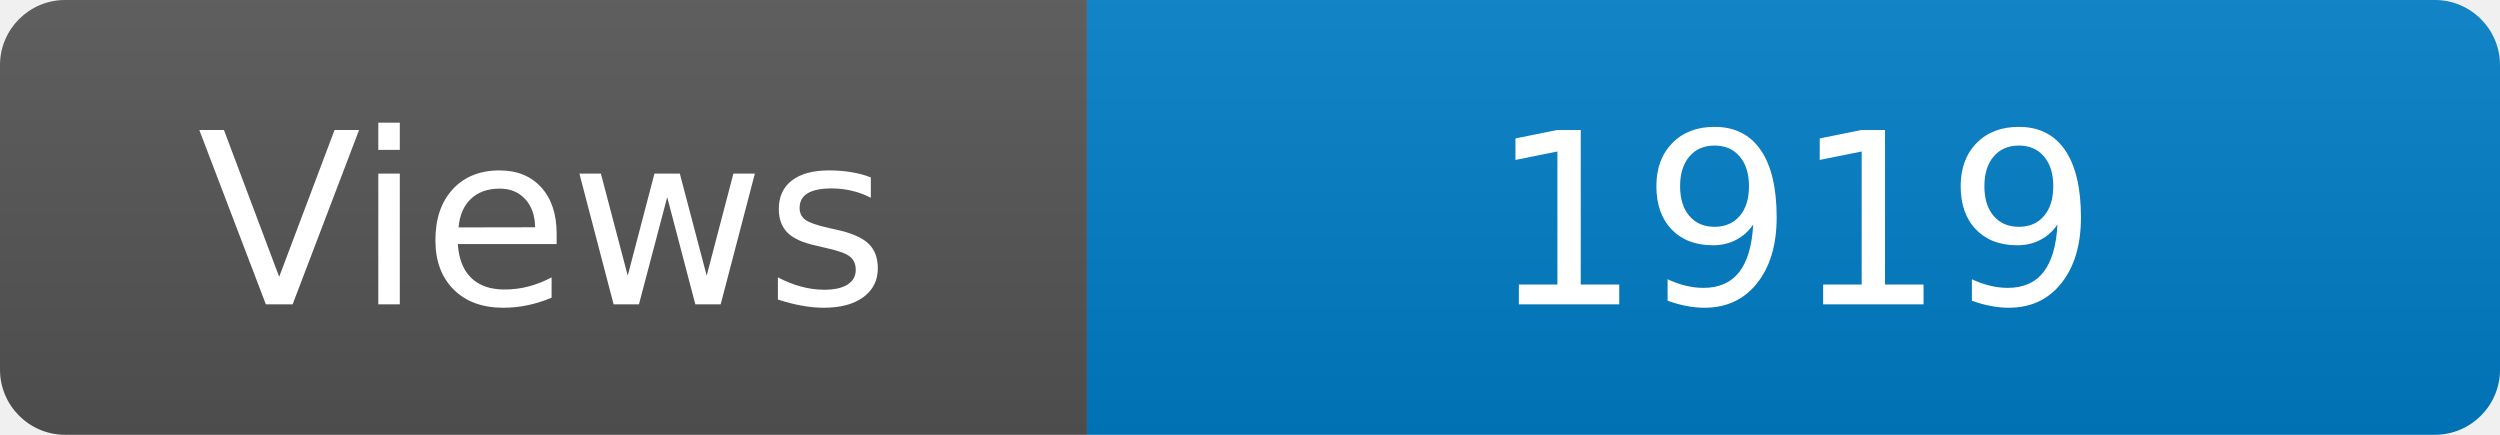
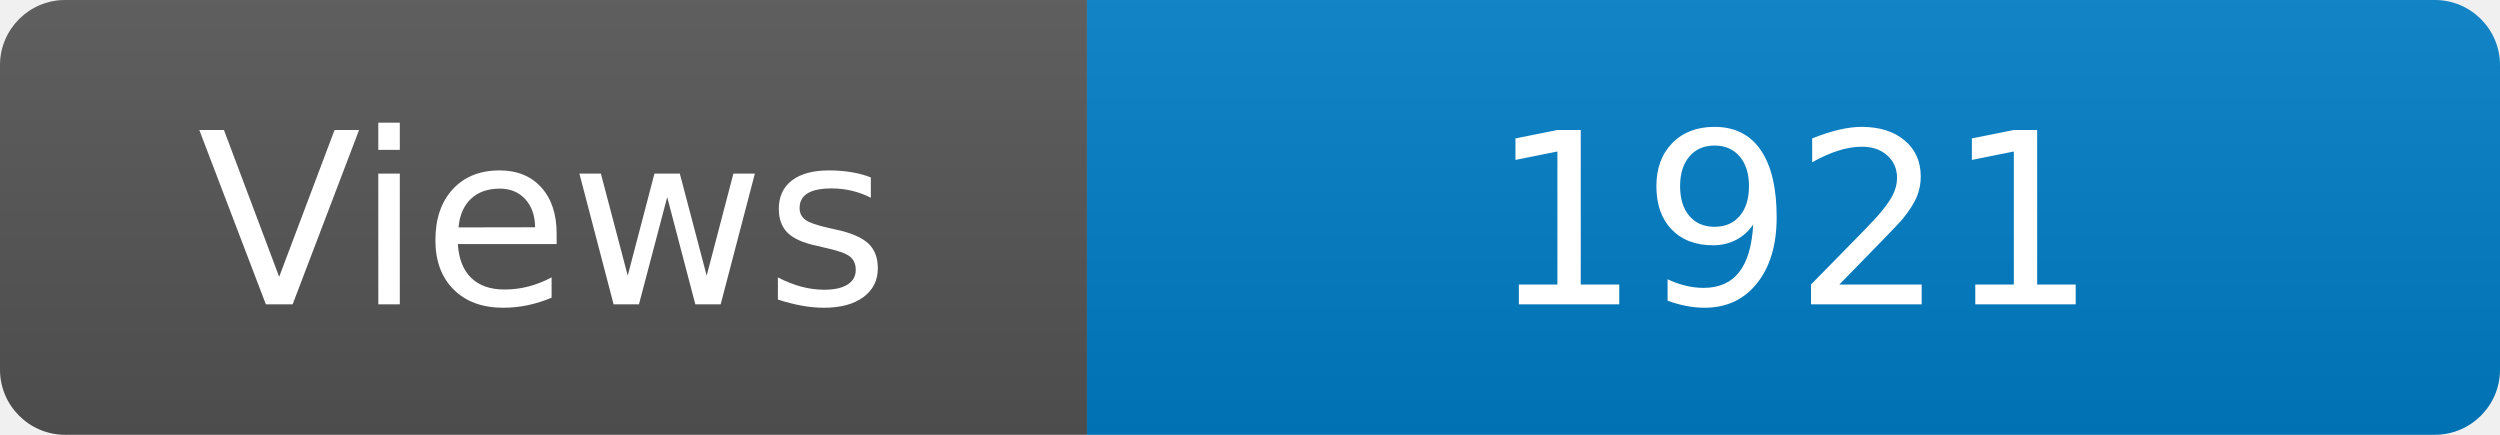
<svg xmlns="http://www.w3.org/2000/svg" width="115" height="20" role="img" aria-label="Maintained?: yes">
  <linearGradient id="s" x2="0" y2="100%">
    <stop offset="0" stop-color="#bbb" stop-opacity=".1" />
    <stop offset="1" stop-opacity=".1" />
  </linearGradient>
  <clipPath id="r">
    <rect width="115" height="20" rx="3" fill="#fff" />
  </clipPath>
  <g clip-path="url(#r)">
    <rect width="50" height="20" fill="#555" />
    <rect x="50" width="160" height="20" fill="#007ec6" />
    <rect width="115" height="20" fill="url(#s)" />
  </g>
  <g fill="#fff" text-anchor="middle" font-family="Verdana,Geneva,DejaVu Sans,sans-serif" font-size="110">
    <text x="250" y="140" transform="scale(.1)" fill="#fff">Views</text>
-     <text x="825" y="140" transform="scale(.1)" fill="#fff">1919</text>
+     <text x="825" y="140" transform="scale(.1)" fill="#fff">1921</text>
  </g>
</svg>
